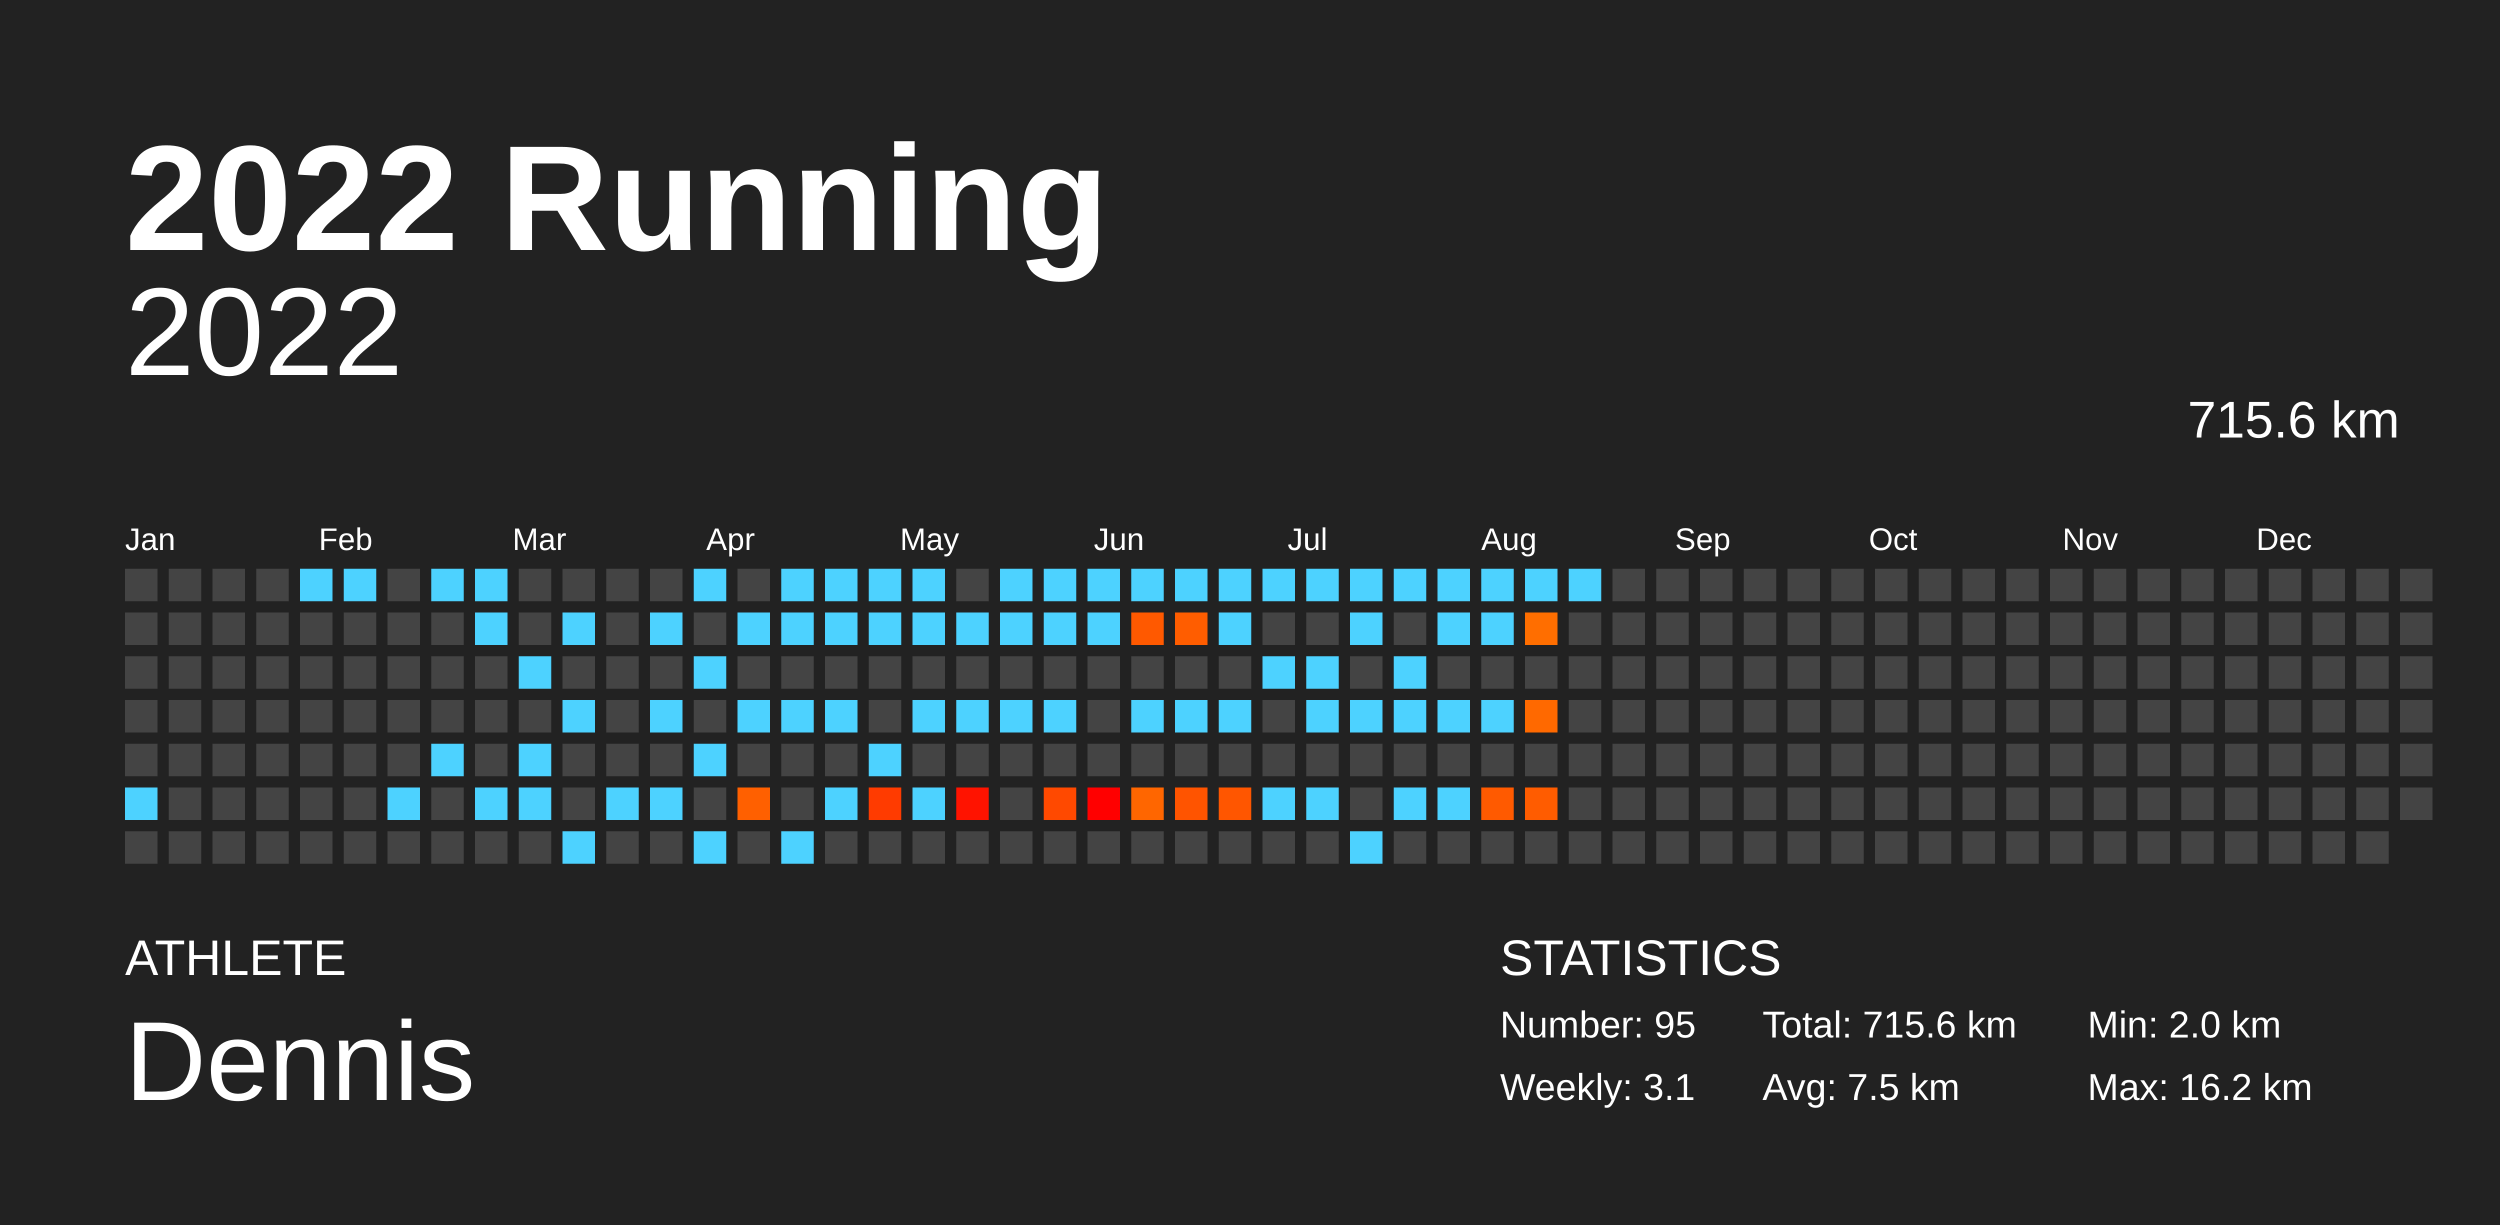
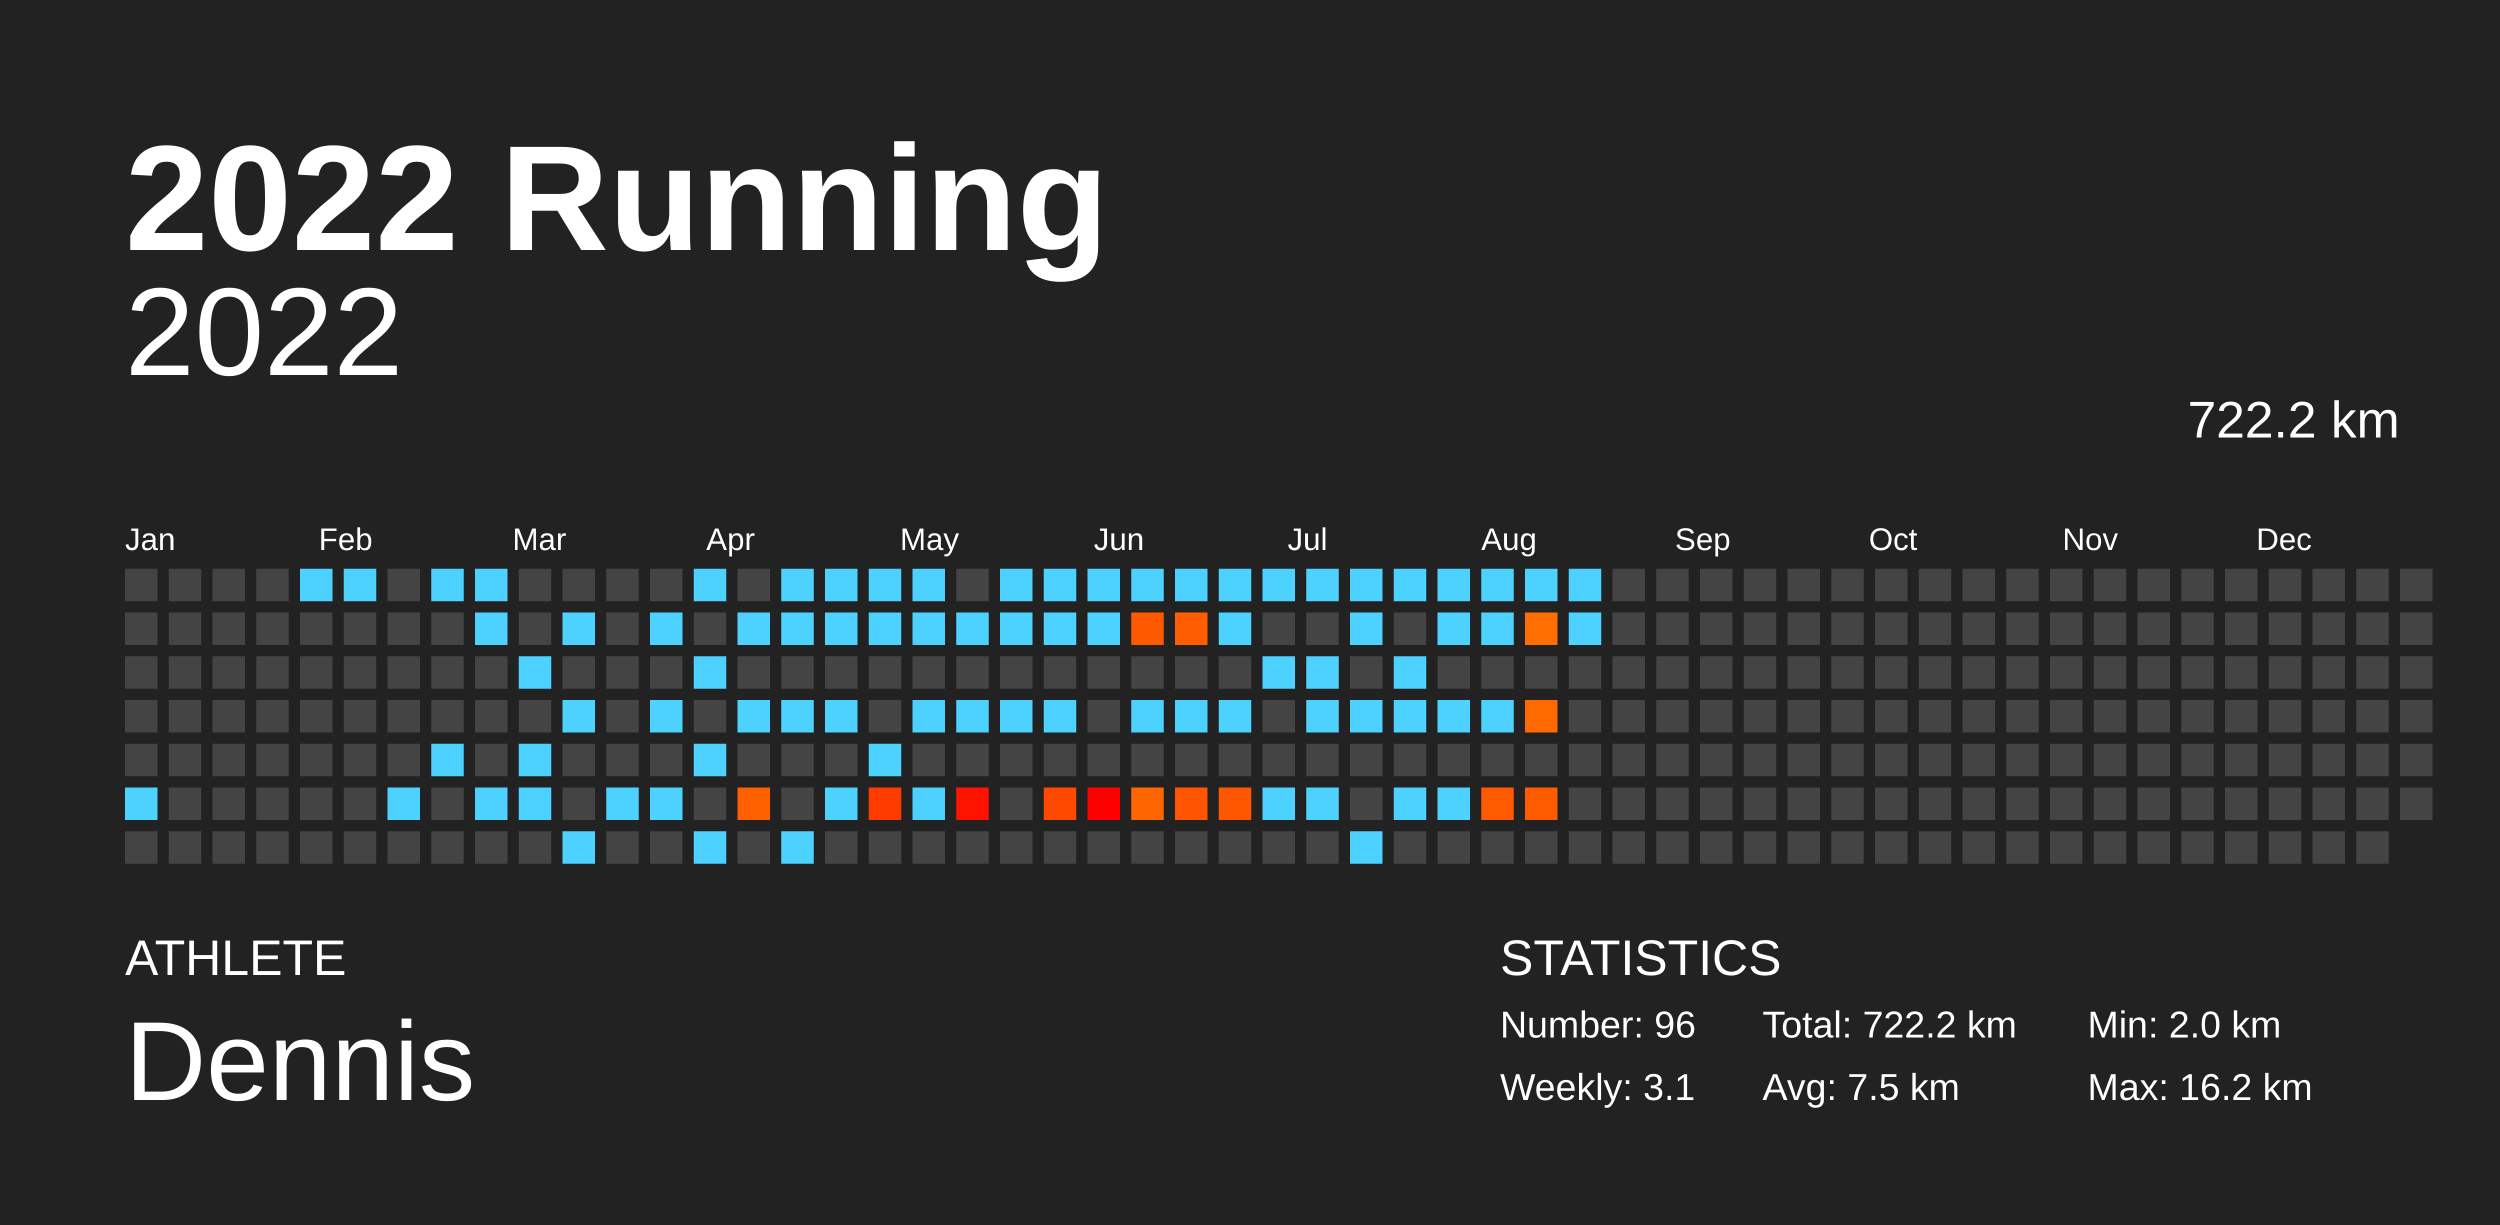
<svg xmlns="http://www.w3.org/2000/svg" baseProfile="full" height="98mm" version="1.1" viewBox="0,0,200,98" width="200mm">
  <defs />
  <rect fill="#222222" height="98" width="200" x="0" y="0" />
  <text fill="#FFFFFF" style="font-size:12px; font-family:Arial; font-weight:bold;" x="10" y="20">2022 Running</text>
  <text fill="#FFFFFF" style="font-size:4px; font-family:Arial" x="10" y="78">ATHLETE</text>
  <text fill="#FFFFFF" style="font-size:9px; font-family:Arial" x="10" y="88">Dennis</text>
  <text fill="#FFFFFF" style="font-size:4px; font-family:Arial" x="120" y="78">STATISTICS</text>
-   <text fill="#FFFFFF" style="font-size:3px; font-family:Arial" x="120" y="83">Number: 95</text>
+   <text fill="#FFFFFF" style="font-size:3px; font-family:Arial" x="120" y="83">Number: 96</text>
  <text fill="#FFFFFF" style="font-size:3px; font-family:Arial" x="120" y="88">Weekly: 3.1</text>
-   <text fill="#FFFFFF" style="font-size:3px; font-family:Arial" x="141" y="83">Total: 715.6 km</text>
+   <text fill="#FFFFFF" style="font-size:3px; font-family:Arial" x="141" y="83">Total: 722.2 km</text>
  <text fill="#FFFFFF" style="font-size:3px; font-family:Arial" x="141" y="88">Avg: 7.5 km</text>
  <text fill="#FFFFFF" style="font-size:3px; font-family:Arial" x="167" y="83">Min: 2.0 km</text>
  <text fill="#FFFFFF" style="font-size:3px; font-family:Arial" x="167" y="88">Max: 16.2 km</text>
  <text alignment-baseline="hanging" fill="#FFFFFF" style="font-size:10.0px; font-family:Arial;" x="10" y="30">2022</text>
-   <text alignment-baseline="hanging" fill="#FFFFFF" style="font-size:4.125px; font-family:Arial;" x="175" y="35">715.6 km</text>
+   <text alignment-baseline="hanging" fill="#FFFFFF" style="font-size:4.125px; font-family:Arial;" x="175" y="35">722.2 km</text>
  <text fill="#FFFFFF" style="font-size:2.5px; font-family:Arial" x="10.0" y="44">Jan</text>
  <text fill="#FFFFFF" style="font-size:2.5px; font-family:Arial" x="25.5" y="44">Feb</text>
  <text fill="#FFFFFF" style="font-size:2.5px; font-family:Arial" x="41.0" y="44">Mar</text>
  <text fill="#FFFFFF" style="font-size:2.5px; font-family:Arial" x="56.5" y="44">Apr</text>
  <text fill="#FFFFFF" style="font-size:2.5px; font-family:Arial" x="72.0" y="44">May</text>
  <text fill="#FFFFFF" style="font-size:2.5px; font-family:Arial" x="87.5" y="44">Jun</text>
  <text fill="#FFFFFF" style="font-size:2.5px; font-family:Arial" x="103.0" y="44">Jul</text>
  <text fill="#FFFFFF" style="font-size:2.5px; font-family:Arial" x="118.5" y="44">Aug</text>
  <text fill="#FFFFFF" style="font-size:2.5px; font-family:Arial" x="134.0" y="44">Sep</text>
  <text fill="#FFFFFF" style="font-size:2.5px; font-family:Arial" x="149.5" y="44">Oct</text>
  <text fill="#FFFFFF" style="font-size:2.5px; font-family:Arial" x="165.0" y="44">Nov</text>
  <text fill="#FFFFFF" style="font-size:2.5px; font-family:Arial" x="180.5" y="44">Dec</text>
  <rect fill="#444444" height="2.6" width="2.6" x="10.0" y="45.5" />
  <rect fill="#444444" height="2.6" width="2.6" x="10.0" y="49.0" />
  <rect fill="#444444" height="2.6" width="2.6" x="10.0" y="52.5" />
  <rect fill="#444444" height="2.6" width="2.6" x="10.0" y="56.0" />
  <rect fill="#444444" height="2.6" width="2.6" x="10.0" y="59.5" />
  <rect fill="#4dd2ff" height="2.6" width="2.6" x="10.0" y="63.0" />
  <rect fill="#444444" height="2.6" width="2.6" x="10.0" y="66.5" />
  <rect fill="#444444" height="2.6" width="2.6" x="13.5" y="45.5" />
  <rect fill="#444444" height="2.6" width="2.6" x="13.5" y="49.0" />
  <rect fill="#444444" height="2.6" width="2.6" x="13.5" y="52.5" />
  <rect fill="#444444" height="2.6" width="2.6" x="13.5" y="56.0" />
  <rect fill="#444444" height="2.6" width="2.6" x="13.5" y="59.5" />
  <rect fill="#444444" height="2.6" width="2.6" x="13.5" y="63.0" />
  <rect fill="#444444" height="2.6" width="2.6" x="13.5" y="66.5" />
  <rect fill="#444444" height="2.6" width="2.6" x="17.0" y="45.5" />
  <rect fill="#444444" height="2.6" width="2.6" x="17.0" y="49.0" />
  <rect fill="#444444" height="2.6" width="2.6" x="17.0" y="52.5" />
  <rect fill="#444444" height="2.6" width="2.6" x="17.0" y="56.0" />
  <rect fill="#444444" height="2.6" width="2.6" x="17.0" y="59.5" />
  <rect fill="#444444" height="2.6" width="2.6" x="17.0" y="63.0" />
  <rect fill="#444444" height="2.6" width="2.6" x="17.0" y="66.5" />
  <rect fill="#444444" height="2.6" width="2.6" x="20.5" y="45.5" />
  <rect fill="#444444" height="2.6" width="2.6" x="20.5" y="49.0" />
  <rect fill="#444444" height="2.6" width="2.6" x="20.5" y="52.5" />
  <rect fill="#444444" height="2.6" width="2.6" x="20.5" y="56.0" />
  <rect fill="#444444" height="2.6" width="2.6" x="20.5" y="59.5" />
  <rect fill="#444444" height="2.6" width="2.6" x="20.5" y="63.0" />
  <rect fill="#444444" height="2.6" width="2.6" x="20.5" y="66.5" />
  <rect fill="#4dd2ff" height="2.6" width="2.6" x="24.0" y="45.5" />
  <rect fill="#444444" height="2.6" width="2.6" x="24.0" y="49.0" />
  <rect fill="#444444" height="2.6" width="2.6" x="24.0" y="52.5" />
  <rect fill="#444444" height="2.6" width="2.6" x="24.0" y="56.0" />
  <rect fill="#444444" height="2.6" width="2.6" x="24.0" y="59.5" />
  <rect fill="#444444" height="2.6" width="2.6" x="24.0" y="63.0" />
  <rect fill="#444444" height="2.6" width="2.6" x="24.0" y="66.5" />
  <rect fill="#4dd2ff" height="2.6" width="2.6" x="27.5" y="45.5" />
  <rect fill="#444444" height="2.6" width="2.6" x="27.5" y="49.0" />
  <rect fill="#444444" height="2.6" width="2.6" x="27.5" y="52.5" />
  <rect fill="#444444" height="2.6" width="2.6" x="27.5" y="56.0" />
  <rect fill="#444444" height="2.6" width="2.6" x="27.5" y="59.5" />
  <rect fill="#444444" height="2.6" width="2.6" x="27.5" y="63.0" />
  <rect fill="#444444" height="2.6" width="2.6" x="27.5" y="66.5" />
  <rect fill="#444444" height="2.6" width="2.6" x="31.0" y="45.5" />
  <rect fill="#444444" height="2.6" width="2.6" x="31.0" y="49.0" />
  <rect fill="#444444" height="2.6" width="2.6" x="31.0" y="52.5" />
  <rect fill="#444444" height="2.6" width="2.6" x="31.0" y="56.0" />
  <rect fill="#444444" height="2.6" width="2.6" x="31.0" y="59.5" />
  <rect fill="#4dd2ff" height="2.6" width="2.6" x="31.0" y="63.0" />
  <rect fill="#444444" height="2.6" width="2.6" x="31.0" y="66.5" />
  <rect fill="#4dd2ff" height="2.6" width="2.6" x="34.5" y="45.5" />
  <rect fill="#444444" height="2.6" width="2.6" x="34.5" y="49.0" />
  <rect fill="#444444" height="2.6" width="2.6" x="34.5" y="52.5" />
  <rect fill="#444444" height="2.6" width="2.6" x="34.5" y="56.0" />
  <rect fill="#4dd2ff" height="2.6" width="2.6" x="34.5" y="59.5" />
  <rect fill="#444444" height="2.6" width="2.6" x="34.5" y="63.0" />
  <rect fill="#444444" height="2.6" width="2.6" x="34.5" y="66.5" />
  <rect fill="#4dd2ff" height="2.6" width="2.6" x="38.0" y="45.5" />
  <rect fill="#4dd2ff" height="2.6" width="2.6" x="38.0" y="49.0" />
  <rect fill="#444444" height="2.6" width="2.6" x="38.0" y="52.5" />
  <rect fill="#444444" height="2.6" width="2.6" x="38.0" y="56.0" />
  <rect fill="#444444" height="2.6" width="2.6" x="38.0" y="59.5" />
  <rect fill="#4dd2ff" height="2.6" width="2.6" x="38.0" y="63.0" />
  <rect fill="#444444" height="2.6" width="2.6" x="38.0" y="66.5" />
  <rect fill="#444444" height="2.6" width="2.6" x="41.5" y="45.5" />
  <rect fill="#444444" height="2.6" width="2.6" x="41.5" y="49.0" />
  <rect fill="#4dd2ff" height="2.6" width="2.6" x="41.5" y="52.5" />
  <rect fill="#444444" height="2.6" width="2.6" x="41.5" y="56.0" />
  <rect fill="#4dd2ff" height="2.6" width="2.6" x="41.5" y="59.5" />
  <rect fill="#4dd2ff" height="2.6" width="2.6" x="41.5" y="63.0" />
  <rect fill="#444444" height="2.6" width="2.6" x="41.5" y="66.5" />
  <rect fill="#444444" height="2.6" width="2.6" x="45.0" y="45.5" />
  <rect fill="#4dd2ff" height="2.6" width="2.6" x="45.0" y="49.0" />
  <rect fill="#444444" height="2.6" width="2.6" x="45.0" y="52.5" />
  <rect fill="#4dd2ff" height="2.6" width="2.6" x="45.0" y="56.0" />
  <rect fill="#444444" height="2.6" width="2.6" x="45.0" y="59.5" />
  <rect fill="#444444" height="2.6" width="2.6" x="45.0" y="63.0" />
  <rect fill="#4dd2ff" height="2.6" width="2.6" x="45.0" y="66.5" />
  <rect fill="#444444" height="2.6" width="2.6" x="48.5" y="45.5" />
  <rect fill="#444444" height="2.6" width="2.6" x="48.5" y="49.0" />
  <rect fill="#444444" height="2.6" width="2.6" x="48.5" y="52.5" />
  <rect fill="#444444" height="2.6" width="2.6" x="48.5" y="56.0" />
  <rect fill="#444444" height="2.6" width="2.6" x="48.5" y="59.5" />
  <rect fill="#4dd2ff" height="2.6" width="2.6" x="48.5" y="63.0" />
  <rect fill="#444444" height="2.6" width="2.6" x="48.5" y="66.5" />
  <rect fill="#444444" height="2.6" width="2.6" x="52.0" y="45.5" />
  <rect fill="#4dd2ff" height="2.6" width="2.6" x="52.0" y="49.0" />
  <rect fill="#444444" height="2.6" width="2.6" x="52.0" y="52.5" />
  <rect fill="#4dd2ff" height="2.6" width="2.6" x="52.0" y="56.0" />
  <rect fill="#444444" height="2.6" width="2.6" x="52.0" y="59.5" />
  <rect fill="#4dd2ff" height="2.6" width="2.6" x="52.0" y="63.0" />
  <rect fill="#444444" height="2.6" width="2.6" x="52.0" y="66.5" />
  <rect fill="#4dd2ff" height="2.6" width="2.6" x="55.5" y="45.5" />
  <rect fill="#444444" height="2.6" width="2.6" x="55.5" y="49.0" />
  <rect fill="#4dd2ff" height="2.6" width="2.6" x="55.5" y="52.5" />
  <rect fill="#444444" height="2.6" width="2.6" x="55.5" y="56.0" />
  <rect fill="#4dd2ff" height="2.6" width="2.6" x="55.5" y="59.5" />
  <rect fill="#444444" height="2.6" width="2.6" x="55.5" y="63.0" />
  <rect fill="#4dd2ff" height="2.6" width="2.6" x="55.5" y="66.5" />
  <rect fill="#444444" height="2.6" width="2.6" x="59.0" y="45.5" />
  <rect fill="#4dd2ff" height="2.6" width="2.6" x="59.0" y="49.0" />
  <rect fill="#444444" height="2.6" width="2.6" x="59.0" y="52.5" />
  <rect fill="#4dd2ff" height="2.6" width="2.6" x="59.0" y="56.0" />
  <rect fill="#444444" height="2.6" width="2.6" x="59.0" y="59.5" />
  <rect fill="#ff6000" height="2.6" width="2.6" x="59.0" y="63.0" />
  <rect fill="#444444" height="2.6" width="2.6" x="59.0" y="66.5" />
  <rect fill="#4dd2ff" height="2.6" width="2.6" x="62.5" y="45.5" />
  <rect fill="#4dd2ff" height="2.6" width="2.6" x="62.5" y="49.0" />
  <rect fill="#444444" height="2.6" width="2.6" x="62.5" y="52.5" />
  <rect fill="#4dd2ff" height="2.6" width="2.6" x="62.5" y="56.0" />
  <rect fill="#444444" height="2.6" width="2.6" x="62.5" y="59.5" />
  <rect fill="#444444" height="2.6" width="2.6" x="62.5" y="63.0" />
  <rect fill="#4dd2ff" height="2.6" width="2.6" x="62.5" y="66.5" />
  <rect fill="#4dd2ff" height="2.6" width="2.6" x="66.0" y="45.5" />
  <rect fill="#4dd2ff" height="2.6" width="2.6" x="66.0" y="49.0" />
  <rect fill="#444444" height="2.6" width="2.6" x="66.0" y="52.5" />
  <rect fill="#4dd2ff" height="2.6" width="2.6" x="66.0" y="56.0" />
  <rect fill="#444444" height="2.6" width="2.6" x="66.0" y="59.5" />
  <rect fill="#4dd2ff" height="2.6" width="2.6" x="66.0" y="63.0" />
  <rect fill="#444444" height="2.6" width="2.6" x="66.0" y="66.5" />
  <rect fill="#4dd2ff" height="2.6" width="2.6" x="69.5" y="45.5" />
  <rect fill="#4dd2ff" height="2.6" width="2.6" x="69.5" y="49.0" />
  <rect fill="#444444" height="2.6" width="2.6" x="69.5" y="52.5" />
  <rect fill="#444444" height="2.6" width="2.6" x="69.5" y="56.0" />
  <rect fill="#4dd2ff" height="2.6" width="2.6" x="69.5" y="59.5" />
  <rect fill="#ff3b00" height="2.6" width="2.6" x="69.5" y="63.0" />
  <rect fill="#444444" height="2.6" width="2.6" x="69.5" y="66.5" />
  <rect fill="#4dd2ff" height="2.6" width="2.6" x="73.0" y="45.5" />
  <rect fill="#4dd2ff" height="2.6" width="2.6" x="73.0" y="49.0" />
  <rect fill="#444444" height="2.6" width="2.6" x="73.0" y="52.5" />
  <rect fill="#4dd2ff" height="2.6" width="2.6" x="73.0" y="56.0" />
  <rect fill="#444444" height="2.6" width="2.6" x="73.0" y="59.5" />
  <rect fill="#4dd2ff" height="2.6" width="2.6" x="73.0" y="63.0" />
  <rect fill="#444444" height="2.6" width="2.6" x="73.0" y="66.5" />
  <rect fill="#444444" height="2.6" width="2.6" x="76.5" y="45.5" />
  <rect fill="#4dd2ff" height="2.6" width="2.6" x="76.5" y="49.0" />
  <rect fill="#444444" height="2.6" width="2.6" x="76.5" y="52.5" />
  <rect fill="#4dd2ff" height="2.6" width="2.6" x="76.5" y="56.0" />
  <rect fill="#444444" height="2.6" width="2.6" x="76.5" y="59.5" />
  <rect fill="#ff1300" height="2.6" width="2.6" x="76.5" y="63.0" />
  <rect fill="#444444" height="2.6" width="2.6" x="76.5" y="66.5" />
  <rect fill="#4dd2ff" height="2.6" width="2.6" x="80.0" y="45.5" />
  <rect fill="#4dd2ff" height="2.6" width="2.6" x="80.0" y="49.0" />
  <rect fill="#444444" height="2.6" width="2.6" x="80.0" y="52.5" />
  <rect fill="#4dd2ff" height="2.6" width="2.6" x="80.0" y="56.0" />
  <rect fill="#444444" height="2.6" width="2.6" x="80.0" y="59.5" />
  <rect fill="#444444" height="2.6" width="2.6" x="80.0" y="63.0" />
  <rect fill="#444444" height="2.6" width="2.6" x="80.0" y="66.5" />
  <rect fill="#4dd2ff" height="2.6" width="2.6" x="83.5" y="45.5" />
  <rect fill="#4dd2ff" height="2.6" width="2.6" x="83.5" y="49.0" />
  <rect fill="#444444" height="2.6" width="2.6" x="83.5" y="52.5" />
  <rect fill="#4dd2ff" height="2.6" width="2.6" x="83.5" y="56.0" />
  <rect fill="#444444" height="2.6" width="2.6" x="83.5" y="59.5" />
  <rect fill="#ff4900" height="2.6" width="2.6" x="83.5" y="63.0" />
  <rect fill="#444444" height="2.6" width="2.6" x="83.5" y="66.5" />
  <rect fill="#4dd2ff" height="2.6" width="2.6" x="87.0" y="45.5" />
  <rect fill="#4dd2ff" height="2.6" width="2.6" x="87.0" y="49.0" />
  <rect fill="#444444" height="2.6" width="2.6" x="87.0" y="52.5" />
  <rect fill="#444444" height="2.6" width="2.6" x="87.0" y="56.0" />
  <rect fill="#444444" height="2.6" width="2.6" x="87.0" y="59.5" />
  <rect fill="#ff0000" height="2.6" width="2.6" x="87.0" y="63.0" />
  <rect fill="#444444" height="2.6" width="2.6" x="87.0" y="66.5" />
  <rect fill="#4dd2ff" height="2.6" width="2.6" x="90.5" y="45.5" />
  <rect fill="#ff5900" height="2.6" width="2.6" x="90.5" y="49.0" />
  <rect fill="#444444" height="2.6" width="2.6" x="90.5" y="52.5" />
  <rect fill="#4dd2ff" height="2.6" width="2.6" x="90.5" y="56.0" />
  <rect fill="#444444" height="2.6" width="2.6" x="90.5" y="59.5" />
  <rect fill="#ff6600" height="2.6" width="2.6" x="90.5" y="63.0" />
  <rect fill="#444444" height="2.6" width="2.6" x="90.5" y="66.5" />
  <rect fill="#4dd2ff" height="2.6" width="2.6" x="94.0" y="45.5" />
  <rect fill="#ff5d00" height="2.6" width="2.6" x="94.0" y="49.0" />
  <rect fill="#444444" height="2.6" width="2.6" x="94.0" y="52.5" />
  <rect fill="#4dd2ff" height="2.6" width="2.6" x="94.0" y="56.0" />
  <rect fill="#444444" height="2.6" width="2.6" x="94.0" y="59.5" />
  <rect fill="#ff5400" height="2.6" width="2.6" x="94.0" y="63.0" />
  <rect fill="#444444" height="2.6" width="2.6" x="94.0" y="66.5" />
  <rect fill="#4dd2ff" height="2.6" width="2.6" x="97.5" y="45.5" />
  <rect fill="#4dd2ff" height="2.6" width="2.6" x="97.5" y="49.0" />
  <rect fill="#444444" height="2.6" width="2.6" x="97.5" y="52.5" />
  <rect fill="#4dd2ff" height="2.6" width="2.6" x="97.5" y="56.0" />
  <rect fill="#444444" height="2.6" width="2.6" x="97.5" y="59.5" />
  <rect fill="#ff5600" height="2.6" width="2.6" x="97.5" y="63.0" />
  <rect fill="#444444" height="2.6" width="2.6" x="97.5" y="66.5" />
  <rect fill="#4dd2ff" height="2.6" width="2.6" x="101.0" y="45.5" />
  <rect fill="#444444" height="2.6" width="2.6" x="101.0" y="49.0" />
  <rect fill="#4dd2ff" height="2.6" width="2.6" x="101.0" y="52.5" />
  <rect fill="#444444" height="2.6" width="2.6" x="101.0" y="56.0" />
  <rect fill="#444444" height="2.6" width="2.6" x="101.0" y="59.5" />
  <rect fill="#4dd2ff" height="2.6" width="2.6" x="101.0" y="63.0" />
  <rect fill="#444444" height="2.6" width="2.6" x="101.0" y="66.5" />
  <rect fill="#4dd2ff" height="2.6" width="2.6" x="104.5" y="45.5" />
  <rect fill="#444444" height="2.6" width="2.6" x="104.5" y="49.0" />
  <rect fill="#4dd2ff" height="2.6" width="2.6" x="104.5" y="52.5" />
  <rect fill="#4dd2ff" height="2.6" width="2.6" x="104.5" y="56.0" />
  <rect fill="#444444" height="2.6" width="2.6" x="104.5" y="59.5" />
  <rect fill="#4dd2ff" height="2.6" width="2.6" x="104.5" y="63.0" />
  <rect fill="#444444" height="2.6" width="2.6" x="104.5" y="66.5" />
  <rect fill="#4dd2ff" height="2.6" width="2.6" x="108.0" y="45.5" />
  <rect fill="#4dd2ff" height="2.6" width="2.6" x="108.0" y="49.0" />
  <rect fill="#444444" height="2.6" width="2.6" x="108.0" y="52.5" />
  <rect fill="#4dd2ff" height="2.6" width="2.6" x="108.0" y="56.0" />
  <rect fill="#444444" height="2.6" width="2.6" x="108.0" y="59.5" />
  <rect fill="#444444" height="2.6" width="2.6" x="108.0" y="63.0" />
  <rect fill="#4dd2ff" height="2.6" width="2.6" x="108.0" y="66.5" />
  <rect fill="#4dd2ff" height="2.6" width="2.6" x="111.5" y="45.5" />
  <rect fill="#444444" height="2.6" width="2.6" x="111.5" y="49.0" />
  <rect fill="#4dd2ff" height="2.6" width="2.6" x="111.5" y="52.5" />
  <rect fill="#4dd2ff" height="2.6" width="2.6" x="111.5" y="56.0" />
  <rect fill="#444444" height="2.6" width="2.6" x="111.5" y="59.5" />
  <rect fill="#4dd2ff" height="2.6" width="2.6" x="111.5" y="63.0" />
  <rect fill="#444444" height="2.6" width="2.6" x="111.5" y="66.5" />
  <rect fill="#4dd2ff" height="2.6" width="2.6" x="115.0" y="45.5" />
  <rect fill="#4dd2ff" height="2.6" width="2.6" x="115.0" y="49.0" />
  <rect fill="#444444" height="2.6" width="2.6" x="115.0" y="52.5" />
  <rect fill="#4dd2ff" height="2.6" width="2.6" x="115.0" y="56.0" />
  <rect fill="#444444" height="2.6" width="2.6" x="115.0" y="59.5" />
  <rect fill="#4dd2ff" height="2.6" width="2.6" x="115.0" y="63.0" />
  <rect fill="#444444" height="2.6" width="2.6" x="115.0" y="66.5" />
  <rect fill="#4dd2ff" height="2.6" width="2.6" x="118.5" y="45.5" />
  <rect fill="#4dd2ff" height="2.6" width="2.6" x="118.5" y="49.0" />
  <rect fill="#444444" height="2.6" width="2.6" x="118.5" y="52.5" />
  <rect fill="#4dd2ff" height="2.6" width="2.6" x="118.5" y="56.0" />
  <rect fill="#444444" height="2.6" width="2.6" x="118.5" y="59.5" />
  <rect fill="#ff5a00" height="2.6" width="2.6" x="118.5" y="63.0" />
  <rect fill="#444444" height="2.6" width="2.6" x="118.5" y="66.5" />
  <rect fill="#4dd2ff" height="2.6" width="2.6" x="122.0" y="45.5" />
  <rect fill="#ff6e00" height="2.6" width="2.6" x="122.0" y="49.0" />
  <rect fill="#444444" height="2.6" width="2.6" x="122.0" y="52.5" />
  <rect fill="#ff6900" height="2.6" width="2.6" x="122.0" y="56.0" />
  <rect fill="#444444" height="2.6" width="2.6" x="122.0" y="59.5" />
  <rect fill="#ff5c00" height="2.6" width="2.6" x="122.0" y="63.0" />
  <rect fill="#444444" height="2.6" width="2.6" x="122.0" y="66.5" />
  <rect fill="#4dd2ff" height="2.6" width="2.6" x="125.5" y="45.5" />
-   <rect fill="#444444" height="2.6" width="2.6" x="125.5" y="49.0" />
+   <rect fill="#4dd2ff" height="2.6" width="2.6" x="125.5" y="49.0" />
  <rect fill="#444444" height="2.6" width="2.6" x="125.5" y="52.5" />
  <rect fill="#444444" height="2.6" width="2.6" x="125.5" y="56.0" />
  <rect fill="#444444" height="2.6" width="2.6" x="125.5" y="59.5" />
  <rect fill="#444444" height="2.6" width="2.6" x="125.5" y="63.0" />
  <rect fill="#444444" height="2.6" width="2.6" x="125.5" y="66.5" />
  <rect fill="#444444" height="2.6" width="2.6" x="129.0" y="45.5" />
  <rect fill="#444444" height="2.6" width="2.6" x="129.0" y="49.0" />
  <rect fill="#444444" height="2.6" width="2.6" x="129.0" y="52.5" />
  <rect fill="#444444" height="2.6" width="2.6" x="129.0" y="56.0" />
  <rect fill="#444444" height="2.6" width="2.6" x="129.0" y="59.5" />
  <rect fill="#444444" height="2.6" width="2.6" x="129.0" y="63.0" />
  <rect fill="#444444" height="2.6" width="2.6" x="129.0" y="66.5" />
  <rect fill="#444444" height="2.6" width="2.6" x="132.5" y="45.5" />
  <rect fill="#444444" height="2.6" width="2.6" x="132.5" y="49.0" />
  <rect fill="#444444" height="2.6" width="2.6" x="132.5" y="52.5" />
  <rect fill="#444444" height="2.6" width="2.6" x="132.5" y="56.0" />
  <rect fill="#444444" height="2.6" width="2.6" x="132.5" y="59.5" />
  <rect fill="#444444" height="2.6" width="2.6" x="132.5" y="63.0" />
  <rect fill="#444444" height="2.6" width="2.6" x="132.5" y="66.5" />
  <rect fill="#444444" height="2.6" width="2.6" x="136.0" y="45.5" />
  <rect fill="#444444" height="2.6" width="2.6" x="136.0" y="49.0" />
  <rect fill="#444444" height="2.6" width="2.6" x="136.0" y="52.5" />
  <rect fill="#444444" height="2.6" width="2.6" x="136.0" y="56.0" />
  <rect fill="#444444" height="2.6" width="2.6" x="136.0" y="59.5" />
  <rect fill="#444444" height="2.6" width="2.6" x="136.0" y="63.0" />
  <rect fill="#444444" height="2.6" width="2.6" x="136.0" y="66.5" />
  <rect fill="#444444" height="2.6" width="2.6" x="139.5" y="45.5" />
  <rect fill="#444444" height="2.6" width="2.6" x="139.5" y="49.0" />
  <rect fill="#444444" height="2.6" width="2.6" x="139.5" y="52.5" />
  <rect fill="#444444" height="2.6" width="2.6" x="139.5" y="56.0" />
  <rect fill="#444444" height="2.6" width="2.6" x="139.5" y="59.5" />
  <rect fill="#444444" height="2.6" width="2.6" x="139.5" y="63.0" />
  <rect fill="#444444" height="2.6" width="2.6" x="139.5" y="66.5" />
  <rect fill="#444444" height="2.6" width="2.6" x="143.0" y="45.5" />
  <rect fill="#444444" height="2.6" width="2.6" x="143.0" y="49.0" />
  <rect fill="#444444" height="2.6" width="2.6" x="143.0" y="52.5" />
  <rect fill="#444444" height="2.6" width="2.6" x="143.0" y="56.0" />
  <rect fill="#444444" height="2.6" width="2.6" x="143.0" y="59.5" />
  <rect fill="#444444" height="2.6" width="2.6" x="143.0" y="63.0" />
  <rect fill="#444444" height="2.6" width="2.6" x="143.0" y="66.5" />
  <rect fill="#444444" height="2.6" width="2.6" x="146.5" y="45.5" />
  <rect fill="#444444" height="2.6" width="2.6" x="146.5" y="49.0" />
  <rect fill="#444444" height="2.6" width="2.6" x="146.5" y="52.5" />
  <rect fill="#444444" height="2.6" width="2.6" x="146.5" y="56.0" />
  <rect fill="#444444" height="2.6" width="2.6" x="146.5" y="59.5" />
  <rect fill="#444444" height="2.6" width="2.6" x="146.5" y="63.0" />
  <rect fill="#444444" height="2.6" width="2.6" x="146.5" y="66.5" />
  <rect fill="#444444" height="2.6" width="2.6" x="150.0" y="45.5" />
  <rect fill="#444444" height="2.6" width="2.6" x="150.0" y="49.0" />
  <rect fill="#444444" height="2.6" width="2.6" x="150.0" y="52.5" />
  <rect fill="#444444" height="2.6" width="2.6" x="150.0" y="56.0" />
  <rect fill="#444444" height="2.6" width="2.6" x="150.0" y="59.5" />
  <rect fill="#444444" height="2.6" width="2.6" x="150.0" y="63.0" />
  <rect fill="#444444" height="2.6" width="2.6" x="150.0" y="66.5" />
  <rect fill="#444444" height="2.6" width="2.6" x="153.5" y="45.5" />
  <rect fill="#444444" height="2.6" width="2.6" x="153.5" y="49.0" />
  <rect fill="#444444" height="2.6" width="2.6" x="153.5" y="52.5" />
  <rect fill="#444444" height="2.6" width="2.6" x="153.5" y="56.0" />
  <rect fill="#444444" height="2.6" width="2.6" x="153.5" y="59.5" />
  <rect fill="#444444" height="2.6" width="2.6" x="153.5" y="63.0" />
  <rect fill="#444444" height="2.6" width="2.6" x="153.5" y="66.5" />
  <rect fill="#444444" height="2.6" width="2.6" x="157.0" y="45.5" />
  <rect fill="#444444" height="2.6" width="2.6" x="157.0" y="49.0" />
  <rect fill="#444444" height="2.6" width="2.6" x="157.0" y="52.5" />
  <rect fill="#444444" height="2.6" width="2.6" x="157.0" y="56.0" />
  <rect fill="#444444" height="2.6" width="2.6" x="157.0" y="59.5" />
  <rect fill="#444444" height="2.6" width="2.6" x="157.0" y="63.0" />
  <rect fill="#444444" height="2.6" width="2.6" x="157.0" y="66.5" />
  <rect fill="#444444" height="2.6" width="2.6" x="160.5" y="45.5" />
  <rect fill="#444444" height="2.6" width="2.6" x="160.5" y="49.0" />
  <rect fill="#444444" height="2.6" width="2.6" x="160.5" y="52.5" />
  <rect fill="#444444" height="2.6" width="2.6" x="160.5" y="56.0" />
  <rect fill="#444444" height="2.6" width="2.6" x="160.5" y="59.5" />
  <rect fill="#444444" height="2.6" width="2.6" x="160.5" y="63.0" />
  <rect fill="#444444" height="2.6" width="2.6" x="160.5" y="66.5" />
  <rect fill="#444444" height="2.6" width="2.6" x="164.0" y="45.5" />
  <rect fill="#444444" height="2.6" width="2.6" x="164.0" y="49.0" />
  <rect fill="#444444" height="2.6" width="2.6" x="164.0" y="52.5" />
  <rect fill="#444444" height="2.6" width="2.6" x="164.0" y="56.0" />
  <rect fill="#444444" height="2.6" width="2.6" x="164.0" y="59.5" />
  <rect fill="#444444" height="2.6" width="2.6" x="164.0" y="63.0" />
  <rect fill="#444444" height="2.6" width="2.6" x="164.0" y="66.5" />
  <rect fill="#444444" height="2.6" width="2.6" x="167.5" y="45.5" />
  <rect fill="#444444" height="2.6" width="2.6" x="167.5" y="49.0" />
  <rect fill="#444444" height="2.6" width="2.6" x="167.5" y="52.5" />
  <rect fill="#444444" height="2.6" width="2.6" x="167.5" y="56.0" />
  <rect fill="#444444" height="2.6" width="2.6" x="167.5" y="59.5" />
  <rect fill="#444444" height="2.6" width="2.6" x="167.5" y="63.0" />
  <rect fill="#444444" height="2.6" width="2.6" x="167.5" y="66.5" />
  <rect fill="#444444" height="2.6" width="2.6" x="171.0" y="45.5" />
  <rect fill="#444444" height="2.6" width="2.6" x="171.0" y="49.0" />
  <rect fill="#444444" height="2.6" width="2.6" x="171.0" y="52.5" />
  <rect fill="#444444" height="2.6" width="2.6" x="171.0" y="56.0" />
  <rect fill="#444444" height="2.6" width="2.6" x="171.0" y="59.5" />
  <rect fill="#444444" height="2.6" width="2.6" x="171.0" y="63.0" />
  <rect fill="#444444" height="2.6" width="2.6" x="171.0" y="66.5" />
  <rect fill="#444444" height="2.6" width="2.6" x="174.5" y="45.5" />
  <rect fill="#444444" height="2.6" width="2.6" x="174.5" y="49.0" />
  <rect fill="#444444" height="2.6" width="2.6" x="174.5" y="52.5" />
  <rect fill="#444444" height="2.6" width="2.6" x="174.5" y="56.0" />
  <rect fill="#444444" height="2.6" width="2.6" x="174.5" y="59.5" />
  <rect fill="#444444" height="2.6" width="2.6" x="174.5" y="63.0" />
  <rect fill="#444444" height="2.6" width="2.6" x="174.5" y="66.5" />
  <rect fill="#444444" height="2.6" width="2.6" x="178.0" y="45.5" />
  <rect fill="#444444" height="2.6" width="2.6" x="178.0" y="49.0" />
  <rect fill="#444444" height="2.6" width="2.6" x="178.0" y="52.5" />
  <rect fill="#444444" height="2.6" width="2.6" x="178.0" y="56.0" />
  <rect fill="#444444" height="2.6" width="2.6" x="178.0" y="59.5" />
  <rect fill="#444444" height="2.6" width="2.6" x="178.0" y="63.0" />
  <rect fill="#444444" height="2.6" width="2.6" x="178.0" y="66.5" />
  <rect fill="#444444" height="2.6" width="2.6" x="181.5" y="45.5" />
  <rect fill="#444444" height="2.6" width="2.6" x="181.5" y="49.0" />
  <rect fill="#444444" height="2.6" width="2.6" x="181.5" y="52.5" />
  <rect fill="#444444" height="2.6" width="2.6" x="181.5" y="56.0" />
  <rect fill="#444444" height="2.6" width="2.6" x="181.5" y="59.5" />
  <rect fill="#444444" height="2.6" width="2.6" x="181.5" y="63.0" />
  <rect fill="#444444" height="2.6" width="2.6" x="181.5" y="66.5" />
  <rect fill="#444444" height="2.6" width="2.6" x="185.0" y="45.5" />
  <rect fill="#444444" height="2.6" width="2.6" x="185.0" y="49.0" />
  <rect fill="#444444" height="2.6" width="2.6" x="185.0" y="52.5" />
  <rect fill="#444444" height="2.6" width="2.6" x="185.0" y="56.0" />
  <rect fill="#444444" height="2.6" width="2.6" x="185.0" y="59.5" />
  <rect fill="#444444" height="2.6" width="2.6" x="185.0" y="63.0" />
  <rect fill="#444444" height="2.6" width="2.6" x="185.0" y="66.5" />
  <rect fill="#444444" height="2.6" width="2.6" x="188.5" y="45.5" />
  <rect fill="#444444" height="2.6" width="2.6" x="188.5" y="49.0" />
  <rect fill="#444444" height="2.6" width="2.6" x="188.5" y="52.5" />
  <rect fill="#444444" height="2.6" width="2.6" x="188.5" y="56.0" />
  <rect fill="#444444" height="2.6" width="2.6" x="188.5" y="59.5" />
  <rect fill="#444444" height="2.6" width="2.6" x="188.5" y="63.0" />
  <rect fill="#444444" height="2.6" width="2.6" x="188.5" y="66.5" />
  <rect fill="#444444" height="2.6" width="2.6" x="192.0" y="45.5" />
  <rect fill="#444444" height="2.6" width="2.6" x="192.0" y="49.0" />
  <rect fill="#444444" height="2.6" width="2.6" x="192.0" y="52.5" />
  <rect fill="#444444" height="2.6" width="2.6" x="192.0" y="56.0" />
  <rect fill="#444444" height="2.6" width="2.6" x="192.0" y="59.5" />
  <rect fill="#444444" height="2.6" width="2.6" x="192.0" y="63.0" />
</svg>
